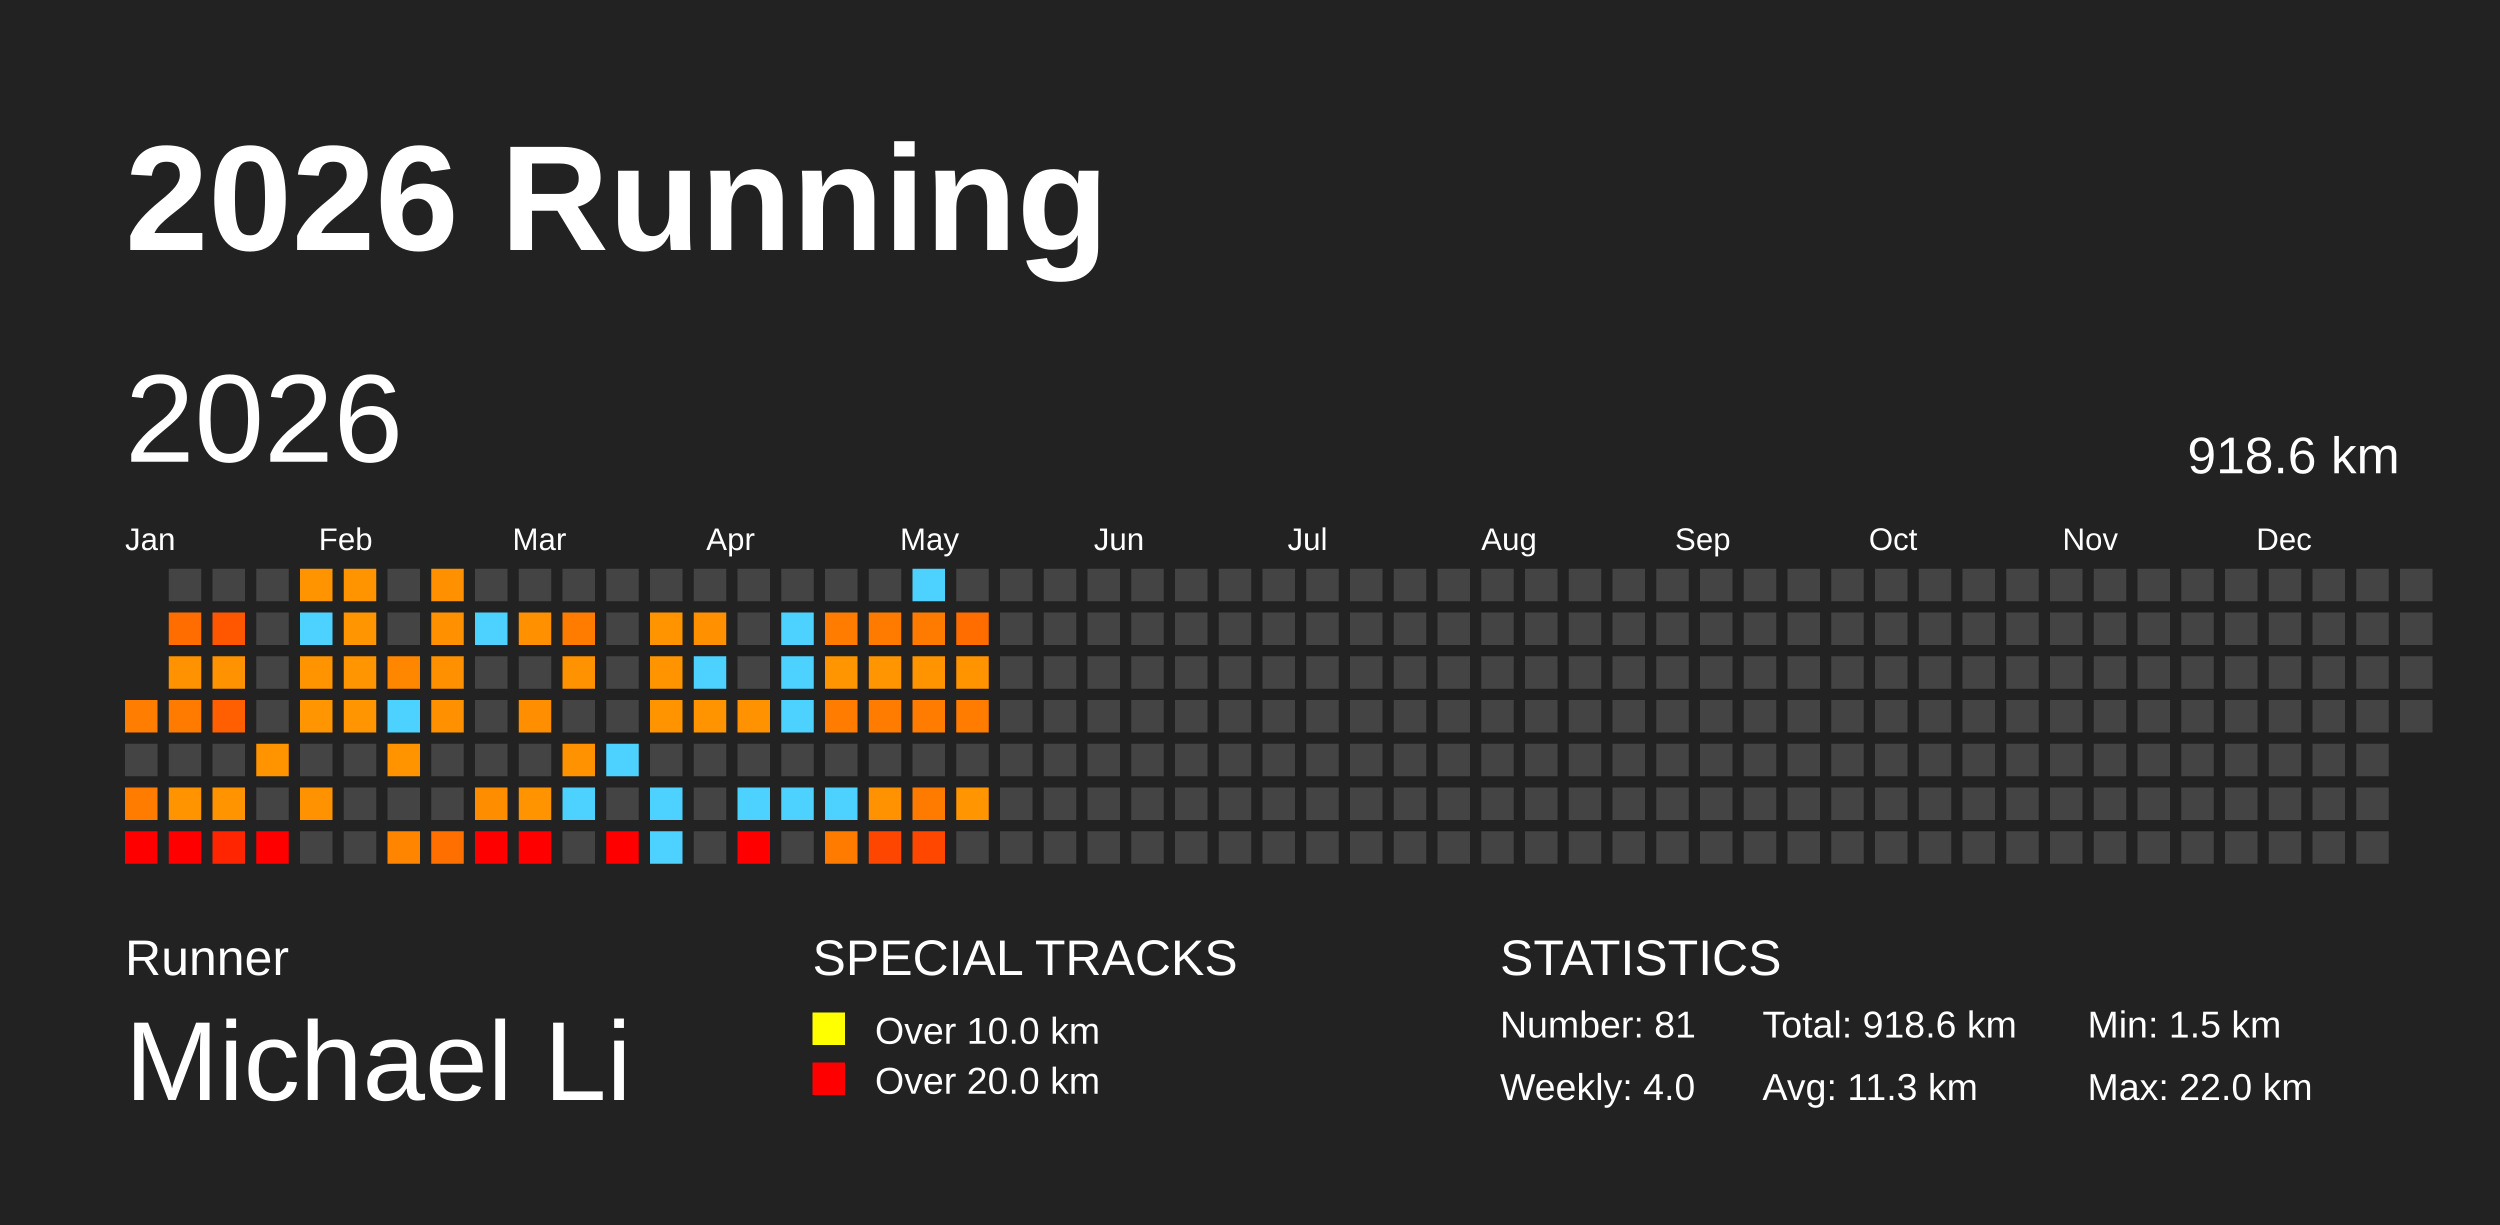
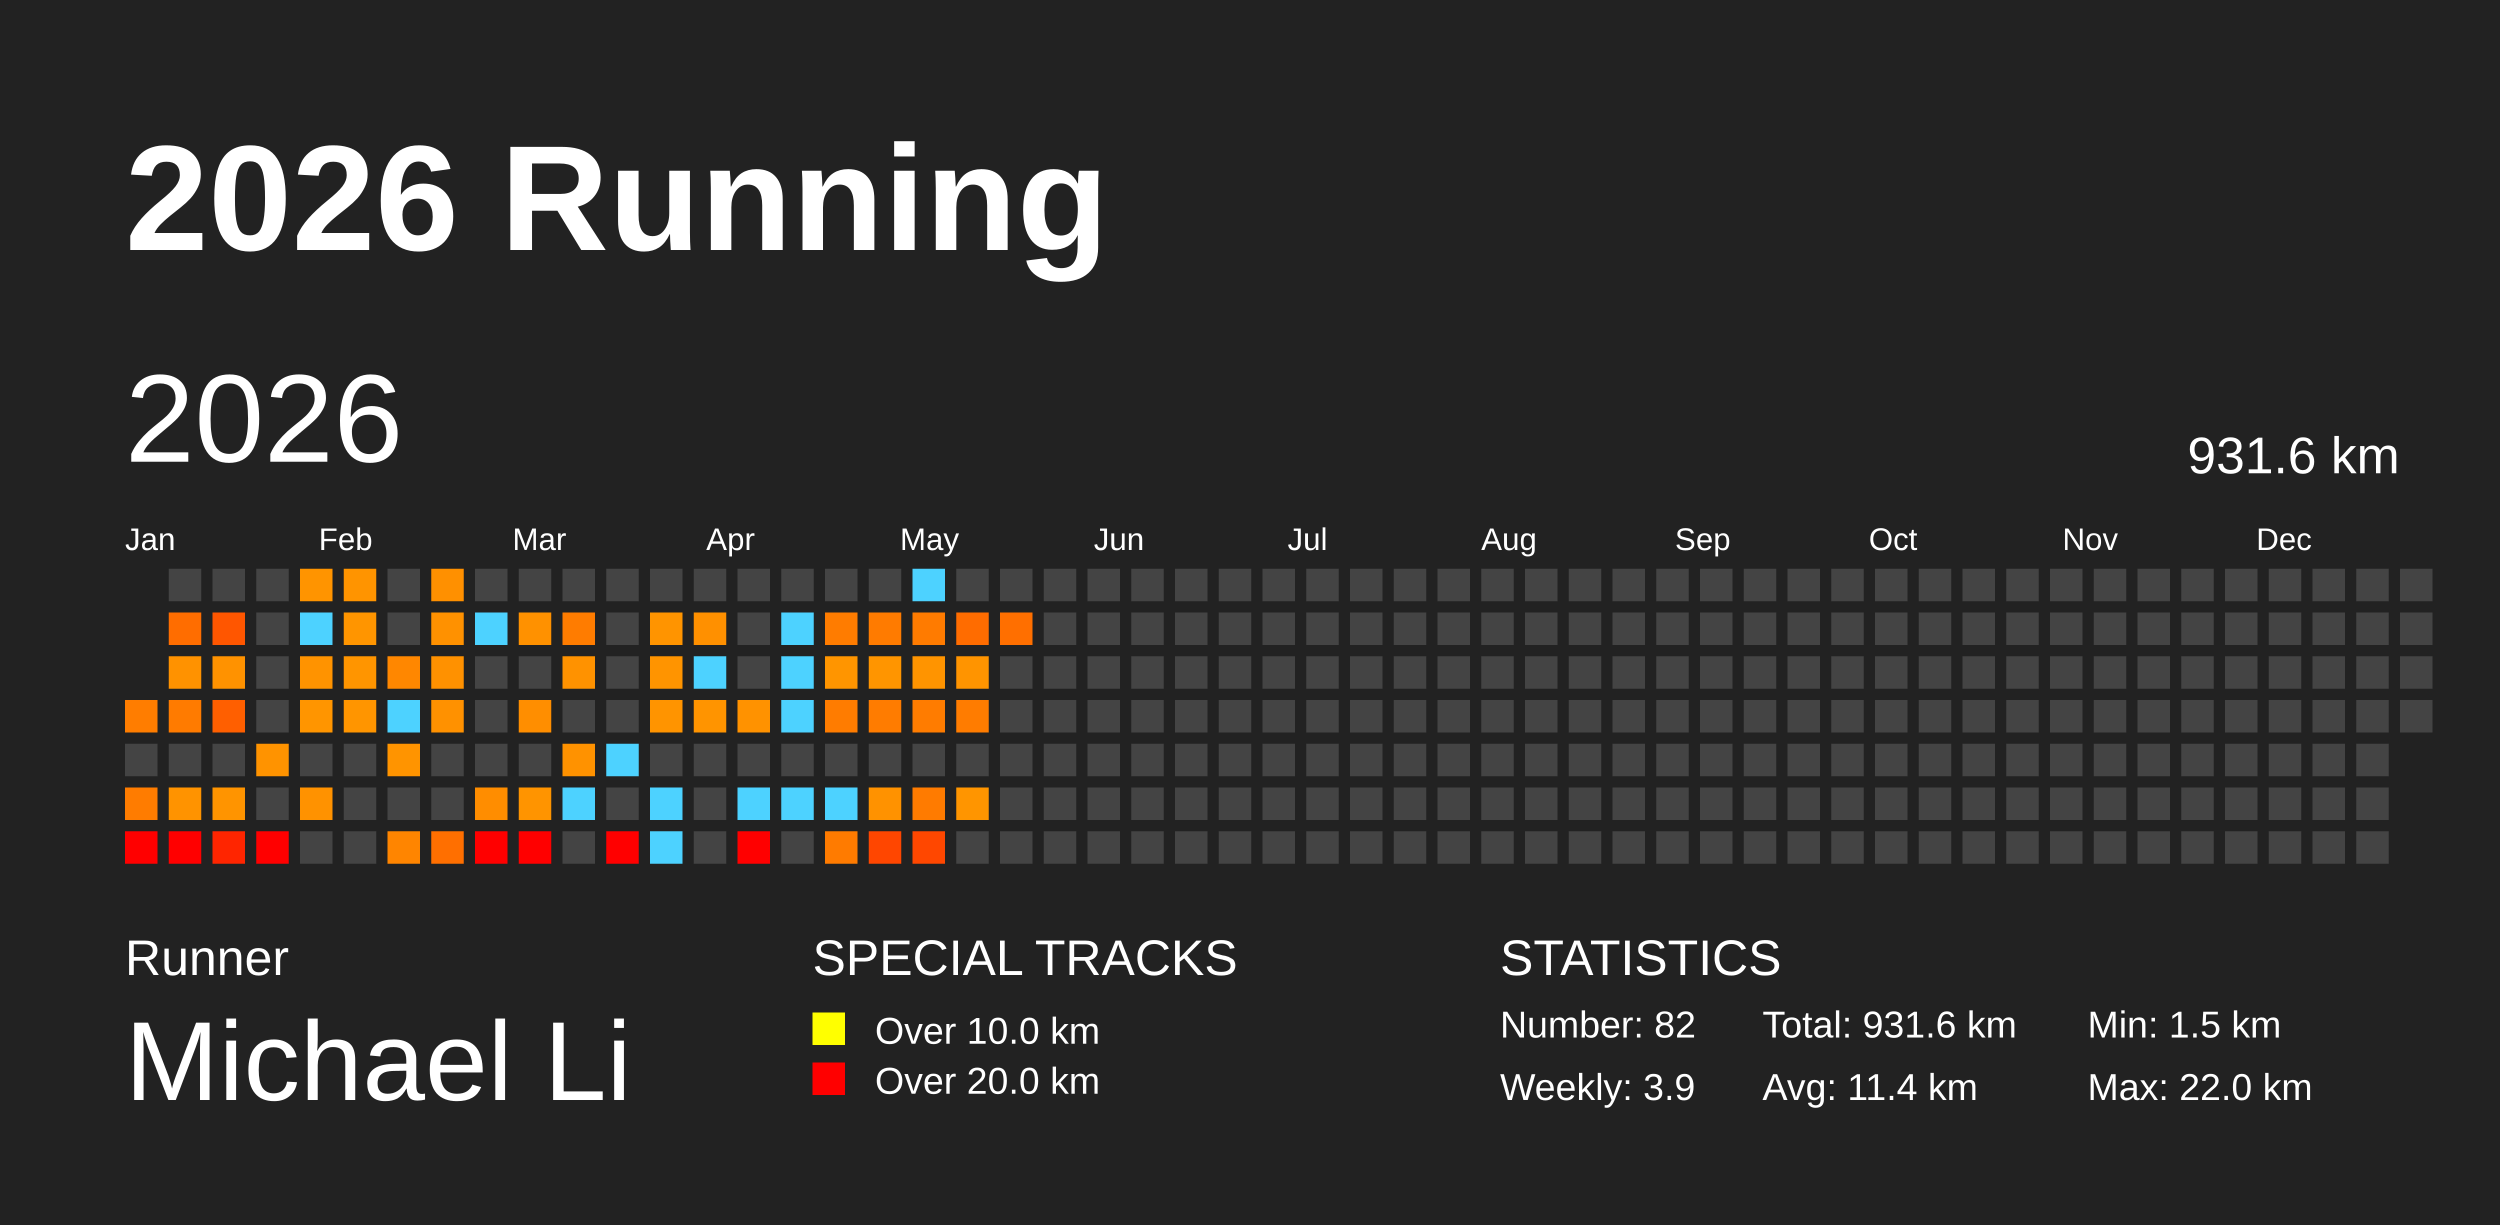
<svg xmlns="http://www.w3.org/2000/svg" baseProfile="full" height="98mm" version="1.1" viewBox="0,0,200,98" width="200mm">
  <defs />
  <rect fill="#222222" height="98" width="200" x="0" y="0" />
  <text fill="#FFFFFF" style="font-size:12px; font-family:Arial; font-weight:bold;" x="10" y="20">2026 Running</text>
  <text fill="#FFFFFF" style="font-size:4px; font-family:Arial" x="10" y="78">Runner</text>
  <text fill="#FFFFFF" style="font-size:9px; font-family:Arial" x="10" y="88">Michael Li</text>
  <text fill="#FFFFFF" style="font-size:4px; font-family:Arial" x="65" y="78">SPECIAL TRACKS</text>
  <rect fill="yellow" height="2.6" width="2.6" x="65" y="81" />
  <text fill="#FFFFFF" style="font-size:3px; font-family:Arial" x="70" y="83.5">Over 10.0 km</text>
  <rect fill="red" height="2.6" width="2.6" x="65" y="85" />
  <text fill="#FFFFFF" style="font-size:3px; font-family:Arial" x="70" y="87.5">Over 20.0 km</text>
  <text fill="#FFFFFF" style="font-size:4px; font-family:Arial" x="120" y="78">STATISTICS</text>
-   <text fill="#FFFFFF" style="font-size:3px; font-family:Arial" x="120" y="83">Number: 81</text>
-   <text fill="#FFFFFF" style="font-size:3px; font-family:Arial" x="120" y="88">Weekly: 4.0</text>
-   <text fill="#FFFFFF" style="font-size:3px; font-family:Arial" x="141" y="83">Total: 918.6 km</text>
-   <text fill="#FFFFFF" style="font-size:3px; font-family:Arial" x="141" y="88">Avg: 11.3 km</text>
+   <text fill="#FFFFFF" style="font-size:3px; font-family:Arial" x="120" y="83">Number: 82</text>
+   <text fill="#FFFFFF" style="font-size:3px; font-family:Arial" x="120" y="88">Weekly: 3.9</text>
+   <text fill="#FFFFFF" style="font-size:3px; font-family:Arial" x="141" y="83">Total: 931.6 km</text>
+   <text fill="#FFFFFF" style="font-size:3px; font-family:Arial" x="141" y="88">Avg: 11.4 km</text>
  <text fill="#FFFFFF" style="font-size:3px; font-family:Arial" x="167" y="83">Min: 1.5 km</text>
  <text fill="#FFFFFF" style="font-size:3px; font-family:Arial" x="167" y="88">Max: 22.0 km</text>
  <text dominant-baseline="hanging" fill="#FFFFFF" style="font-size:10.0px; font-family:Arial;" x="10" y="30">2026</text>
-   <text dominant-baseline="hanging" fill="#FFFFFF" style="font-size:4.125px; font-family:Arial;" x="175" y="35">918.6 km</text>
+   <text dominant-baseline="hanging" fill="#FFFFFF" style="font-size:4.125px; font-family:Arial;" x="175" y="35">931.6 km</text>
  <text fill="#FFFFFF" style="font-size:2.5px; font-family:Arial" x="10.0" y="44">Jan</text>
  <text fill="#FFFFFF" style="font-size:2.5px; font-family:Arial" x="25.5" y="44">Feb</text>
  <text fill="#FFFFFF" style="font-size:2.5px; font-family:Arial" x="41.0" y="44">Mar</text>
  <text fill="#FFFFFF" style="font-size:2.5px; font-family:Arial" x="56.5" y="44">Apr</text>
  <text fill="#FFFFFF" style="font-size:2.5px; font-family:Arial" x="72.0" y="44">May</text>
  <text fill="#FFFFFF" style="font-size:2.5px; font-family:Arial" x="87.5" y="44">Jun</text>
  <text fill="#FFFFFF" style="font-size:2.5px; font-family:Arial" x="103.0" y="44">Jul</text>
  <text fill="#FFFFFF" style="font-size:2.5px; font-family:Arial" x="118.5" y="44">Aug</text>
  <text fill="#FFFFFF" style="font-size:2.5px; font-family:Arial" x="134.0" y="44">Sep</text>
  <text fill="#FFFFFF" style="font-size:2.5px; font-family:Arial" x="149.5" y="44">Oct</text>
  <text fill="#FFFFFF" style="font-size:2.5px; font-family:Arial" x="165.0" y="44">Nov</text>
  <text fill="#FFFFFF" style="font-size:2.5px; font-family:Arial" x="180.5" y="44">Dec</text>
  <rect fill="#ff7d00" height="2.6" width="2.6" x="10.0" y="56.0" />
  <rect fill="#444444" height="2.6" width="2.6" x="10.0" y="59.5" />
  <rect fill="#ff7c00" height="2.6" width="2.6" x="10.0" y="63.0" />
  <rect fill="red" height="2.6" width="2.6" x="10.0" y="66.5" />
  <rect fill="#444444" height="2.6" width="2.6" x="13.5" y="45.5" />
  <rect fill="#ff6d00" height="2.6" width="2.6" x="13.5" y="49.0" />
  <rect fill="#ff9200" height="2.6" width="2.6" x="13.5" y="52.5" />
  <rect fill="#ff7b00" height="2.6" width="2.6" x="13.5" y="56.0" />
  <rect fill="#444444" height="2.6" width="2.6" x="13.5" y="59.5" />
  <rect fill="#ff9300" height="2.6" width="2.6" x="13.5" y="63.0" />
  <rect fill="red" height="2.6" width="2.6" x="13.5" y="66.5" />
  <rect fill="#444444" height="2.6" width="2.6" x="17.0" y="45.5" />
  <rect fill="#ff5600" height="2.6" width="2.6" x="17.0" y="49.0" />
  <rect fill="#ff9200" height="2.6" width="2.6" x="17.0" y="52.5" />
  <rect fill="#ff5f00" height="2.6" width="2.6" x="17.0" y="56.0" />
  <rect fill="#444444" height="2.6" width="2.6" x="17.0" y="59.5" />
  <rect fill="#ff9400" height="2.6" width="2.6" x="17.0" y="63.0" />
  <rect fill="#ff2500" height="2.6" width="2.6" x="17.0" y="66.5" />
  <rect fill="#444444" height="2.6" width="2.6" x="20.5" y="45.5" />
  <rect fill="#444444" height="2.6" width="2.6" x="20.5" y="49.0" />
  <rect fill="#444444" height="2.6" width="2.6" x="20.5" y="52.5" />
  <rect fill="#444444" height="2.6" width="2.6" x="20.5" y="56.0" />
  <rect fill="#ff9300" height="2.6" width="2.6" x="20.5" y="59.5" />
  <rect fill="#444444" height="2.6" width="2.6" x="20.5" y="63.0" />
  <rect fill="red" height="2.6" width="2.6" x="20.5" y="66.5" />
  <rect fill="#ff9400" height="2.6" width="2.6" x="24.0" y="45.5" />
  <rect fill="#4dd2ff" height="2.6" width="2.6" x="24.0" y="49.0" />
  <rect fill="#ff9300" height="2.6" width="2.6" x="24.0" y="52.5" />
  <rect fill="#ff9500" height="2.6" width="2.6" x="24.0" y="56.0" />
  <rect fill="#444444" height="2.6" width="2.6" x="24.0" y="59.5" />
  <rect fill="#ff9200" height="2.6" width="2.6" x="24.0" y="63.0" />
  <rect fill="#444444" height="2.6" width="2.6" x="24.0" y="66.5" />
  <rect fill="#ff9400" height="2.6" width="2.6" x="27.5" y="45.5" />
  <rect fill="#ff9500" height="2.6" width="2.6" x="27.5" y="49.0" />
  <rect fill="#ff9500" height="2.6" width="2.6" x="27.5" y="52.5" />
  <rect fill="#ff9500" height="2.6" width="2.6" x="27.5" y="56.0" />
  <rect fill="#444444" height="2.6" width="2.6" x="27.5" y="59.5" />
  <rect fill="#444444" height="2.6" width="2.6" x="27.5" y="63.0" />
  <rect fill="#444444" height="2.6" width="2.6" x="27.5" y="66.5" />
  <rect fill="#444444" height="2.6" width="2.6" x="31.0" y="45.5" />
  <rect fill="#444444" height="2.6" width="2.6" x="31.0" y="49.0" />
  <rect fill="#ff8700" height="2.6" width="2.6" x="31.0" y="52.5" />
  <rect fill="#4dd2ff" height="2.6" width="2.6" x="31.0" y="56.0" />
  <rect fill="#ff9400" height="2.6" width="2.6" x="31.0" y="59.5" />
  <rect fill="#444444" height="2.6" width="2.6" x="31.0" y="63.0" />
  <rect fill="#ff8500" height="2.6" width="2.6" x="31.0" y="66.5" />
  <rect fill="#ff9000" height="2.6" width="2.6" x="34.5" y="45.5" />
  <rect fill="#ff9100" height="2.6" width="2.6" x="34.5" y="49.0" />
  <rect fill="#ff9100" height="2.6" width="2.6" x="34.5" y="52.5" />
  <rect fill="#ff9100" height="2.6" width="2.6" x="34.5" y="56.0" />
  <rect fill="#444444" height="2.6" width="2.6" x="34.5" y="59.5" />
  <rect fill="#444444" height="2.6" width="2.6" x="34.5" y="63.0" />
  <rect fill="#ff6f00" height="2.6" width="2.6" x="34.5" y="66.5" />
  <rect fill="#444444" height="2.6" width="2.6" x="38.0" y="45.5" />
  <rect fill="#4dd2ff" height="2.6" width="2.6" x="38.0" y="49.0" />
  <rect fill="#444444" height="2.6" width="2.6" x="38.0" y="52.5" />
  <rect fill="#444444" height="2.6" width="2.6" x="38.0" y="56.0" />
  <rect fill="#444444" height="2.6" width="2.6" x="38.0" y="59.5" />
  <rect fill="#ff8d00" height="2.6" width="2.6" x="38.0" y="63.0" />
  <rect fill="red" height="2.6" width="2.6" x="38.0" y="66.5" />
  <rect fill="#444444" height="2.6" width="2.6" x="41.5" y="45.5" />
  <rect fill="#ff9100" height="2.6" width="2.6" x="41.5" y="49.0" />
  <rect fill="#444444" height="2.6" width="2.6" x="41.5" y="52.5" />
  <rect fill="#ff8e00" height="2.6" width="2.6" x="41.5" y="56.0" />
  <rect fill="#444444" height="2.6" width="2.6" x="41.5" y="59.5" />
  <rect fill="#ff9400" height="2.6" width="2.6" x="41.5" y="63.0" />
  <rect fill="red" height="2.6" width="2.6" x="41.5" y="66.5" />
  <rect fill="#444444" height="2.6" width="2.6" x="45.0" y="45.5" />
  <rect fill="#ff7c00" height="2.6" width="2.6" x="45.0" y="49.0" />
  <rect fill="#ff9200" height="2.6" width="2.6" x="45.0" y="52.5" />
  <rect fill="#444444" height="2.6" width="2.6" x="45.0" y="56.0" />
  <rect fill="#ff9200" height="2.6" width="2.6" x="45.0" y="59.5" />
  <rect fill="#4dd2ff" height="2.6" width="2.6" x="45.0" y="63.0" />
  <rect fill="#444444" height="2.6" width="2.6" x="45.0" y="66.5" />
  <rect fill="#444444" height="2.6" width="2.6" x="48.5" y="45.5" />
  <rect fill="#444444" height="2.6" width="2.6" x="48.5" y="49.0" />
  <rect fill="#444444" height="2.6" width="2.6" x="48.5" y="52.5" />
  <rect fill="#444444" height="2.6" width="2.6" x="48.5" y="56.0" />
  <rect fill="#4dd2ff" height="2.6" width="2.6" x="48.5" y="59.5" />
  <rect fill="#444444" height="2.6" width="2.6" x="48.5" y="63.0" />
  <rect fill="red" height="2.6" width="2.6" x="48.5" y="66.5" />
  <rect fill="#444444" height="2.6" width="2.6" x="52.0" y="45.5" />
  <rect fill="#ff9400" height="2.6" width="2.6" x="52.0" y="49.0" />
  <rect fill="#ff9400" height="2.6" width="2.6" x="52.0" y="52.5" />
  <rect fill="#ff9400" height="2.6" width="2.6" x="52.0" y="56.0" />
  <rect fill="#444444" height="2.6" width="2.6" x="52.0" y="59.5" />
  <rect fill="#4dd2ff" height="2.6" width="2.6" x="52.0" y="63.0" />
  <rect fill="#4dd2ff" height="2.6" width="2.6" x="52.0" y="66.5" />
  <rect fill="#444444" height="2.6" width="2.6" x="55.5" y="45.5" />
  <rect fill="#ff9000" height="2.6" width="2.6" x="55.5" y="49.0" />
  <rect fill="#4dd2ff" height="2.6" width="2.6" x="55.5" y="52.5" />
  <rect fill="#ff9400" height="2.6" width="2.6" x="55.5" y="56.0" />
  <rect fill="#444444" height="2.6" width="2.6" x="55.5" y="59.5" />
  <rect fill="#444444" height="2.6" width="2.6" x="55.5" y="63.0" />
  <rect fill="#444444" height="2.6" width="2.6" x="55.5" y="66.5" />
  <rect fill="#444444" height="2.6" width="2.6" x="59.0" y="45.5" />
  <rect fill="#444444" height="2.6" width="2.6" x="59.0" y="49.0" />
  <rect fill="#444444" height="2.6" width="2.6" x="59.0" y="52.5" />
  <rect fill="#ff9200" height="2.6" width="2.6" x="59.0" y="56.0" />
  <rect fill="#444444" height="2.6" width="2.6" x="59.0" y="59.5" />
  <rect fill="#4dd2ff" height="2.6" width="2.6" x="59.0" y="63.0" />
  <rect fill="red" height="2.6" width="2.6" x="59.0" y="66.5" />
  <rect fill="#444444" height="2.6" width="2.6" x="62.5" y="45.5" />
  <rect fill="#4dd2ff" height="2.6" width="2.6" x="62.5" y="49.0" />
  <rect fill="#4dd2ff" height="2.6" width="2.6" x="62.5" y="52.5" />
  <rect fill="#4dd2ff" height="2.6" width="2.6" x="62.5" y="56.0" />
  <rect fill="#444444" height="2.6" width="2.6" x="62.5" y="59.5" />
  <rect fill="#4dd2ff" height="2.6" width="2.6" x="62.5" y="63.0" />
  <rect fill="#444444" height="2.6" width="2.6" x="62.5" y="66.5" />
  <rect fill="#444444" height="2.6" width="2.6" x="66.0" y="45.5" />
  <rect fill="#ff7c00" height="2.6" width="2.6" x="66.0" y="49.0" />
  <rect fill="#ff9500" height="2.6" width="2.6" x="66.0" y="52.5" />
  <rect fill="#ff7c00" height="2.6" width="2.6" x="66.0" y="56.0" />
  <rect fill="#444444" height="2.6" width="2.6" x="66.0" y="59.5" />
  <rect fill="#4dd2ff" height="2.6" width="2.6" x="66.0" y="63.0" />
  <rect fill="#ff7b00" height="2.6" width="2.6" x="66.0" y="66.5" />
  <rect fill="#444444" height="2.6" width="2.6" x="69.5" y="45.5" />
  <rect fill="#ff7b00" height="2.6" width="2.6" x="69.5" y="49.0" />
  <rect fill="#ff9500" height="2.6" width="2.6" x="69.5" y="52.5" />
  <rect fill="#ff7c00" height="2.6" width="2.6" x="69.5" y="56.0" />
  <rect fill="#444444" height="2.6" width="2.6" x="69.5" y="59.5" />
  <rect fill="#ff9200" height="2.6" width="2.6" x="69.5" y="63.0" />
  <rect fill="#ff4600" height="2.6" width="2.6" x="69.5" y="66.5" />
  <rect fill="#4dd2ff" height="2.6" width="2.6" x="73.0" y="45.5" />
  <rect fill="#ff7b00" height="2.6" width="2.6" x="73.0" y="49.0" />
  <rect fill="#ff9400" height="2.6" width="2.6" x="73.0" y="52.5" />
  <rect fill="#ff7c00" height="2.6" width="2.6" x="73.0" y="56.0" />
  <rect fill="#444444" height="2.6" width="2.6" x="73.0" y="59.5" />
  <rect fill="#ff7b00" height="2.6" width="2.6" x="73.0" y="63.0" />
  <rect fill="#ff4700" height="2.6" width="2.6" x="73.0" y="66.5" />
  <rect fill="#444444" height="2.6" width="2.6" x="76.5" y="45.5" />
  <rect fill="#ff6c00" height="2.6" width="2.6" x="76.5" y="49.0" />
  <rect fill="#ff9400" height="2.6" width="2.6" x="76.5" y="52.5" />
  <rect fill="#ff7c00" height="2.6" width="2.6" x="76.5" y="56.0" />
  <rect fill="#444444" height="2.6" width="2.6" x="76.5" y="59.5" />
  <rect fill="#ff9500" height="2.6" width="2.6" x="76.5" y="63.0" />
  <rect fill="#444444" height="2.6" width="2.6" x="76.5" y="66.5" />
  <rect fill="#444444" height="2.6" width="2.6" x="80.0" y="45.5" />
-   <rect fill="#444444" height="2.6" width="2.6" x="80.0" y="49.0" />
+   <rect fill="#ff6f00" height="2.6" width="2.6" x="80.0" y="49.0" />
  <rect fill="#444444" height="2.6" width="2.6" x="80.0" y="52.5" />
  <rect fill="#444444" height="2.6" width="2.6" x="80.0" y="56.0" />
  <rect fill="#444444" height="2.6" width="2.6" x="80.0" y="59.5" />
  <rect fill="#444444" height="2.6" width="2.6" x="80.0" y="63.0" />
  <rect fill="#444444" height="2.6" width="2.6" x="80.0" y="66.5" />
  <rect fill="#444444" height="2.6" width="2.6" x="83.5" y="45.5" />
  <rect fill="#444444" height="2.6" width="2.6" x="83.5" y="49.0" />
  <rect fill="#444444" height="2.6" width="2.6" x="83.5" y="52.5" />
  <rect fill="#444444" height="2.6" width="2.6" x="83.5" y="56.0" />
  <rect fill="#444444" height="2.6" width="2.6" x="83.5" y="59.5" />
  <rect fill="#444444" height="2.6" width="2.6" x="83.5" y="63.0" />
  <rect fill="#444444" height="2.6" width="2.6" x="83.5" y="66.5" />
  <rect fill="#444444" height="2.6" width="2.6" x="87.0" y="45.5" />
  <rect fill="#444444" height="2.6" width="2.6" x="87.0" y="49.0" />
  <rect fill="#444444" height="2.6" width="2.6" x="87.0" y="52.5" />
  <rect fill="#444444" height="2.6" width="2.6" x="87.0" y="56.0" />
  <rect fill="#444444" height="2.6" width="2.6" x="87.0" y="59.5" />
  <rect fill="#444444" height="2.6" width="2.6" x="87.0" y="63.0" />
  <rect fill="#444444" height="2.6" width="2.6" x="87.0" y="66.5" />
  <rect fill="#444444" height="2.6" width="2.6" x="90.5" y="45.5" />
  <rect fill="#444444" height="2.6" width="2.6" x="90.5" y="49.0" />
  <rect fill="#444444" height="2.6" width="2.6" x="90.5" y="52.5" />
  <rect fill="#444444" height="2.6" width="2.6" x="90.5" y="56.0" />
  <rect fill="#444444" height="2.6" width="2.6" x="90.5" y="59.5" />
  <rect fill="#444444" height="2.6" width="2.6" x="90.5" y="63.0" />
  <rect fill="#444444" height="2.6" width="2.6" x="90.5" y="66.5" />
  <rect fill="#444444" height="2.6" width="2.6" x="94.0" y="45.5" />
  <rect fill="#444444" height="2.6" width="2.6" x="94.0" y="49.0" />
  <rect fill="#444444" height="2.6" width="2.6" x="94.0" y="52.5" />
  <rect fill="#444444" height="2.6" width="2.6" x="94.0" y="56.0" />
  <rect fill="#444444" height="2.6" width="2.6" x="94.0" y="59.5" />
  <rect fill="#444444" height="2.6" width="2.6" x="94.0" y="63.0" />
  <rect fill="#444444" height="2.6" width="2.6" x="94.0" y="66.5" />
  <rect fill="#444444" height="2.6" width="2.6" x="97.5" y="45.5" />
  <rect fill="#444444" height="2.6" width="2.6" x="97.5" y="49.0" />
  <rect fill="#444444" height="2.6" width="2.6" x="97.5" y="52.5" />
  <rect fill="#444444" height="2.6" width="2.6" x="97.5" y="56.0" />
  <rect fill="#444444" height="2.6" width="2.6" x="97.5" y="59.5" />
  <rect fill="#444444" height="2.6" width="2.6" x="97.5" y="63.0" />
  <rect fill="#444444" height="2.6" width="2.6" x="97.5" y="66.5" />
  <rect fill="#444444" height="2.6" width="2.6" x="101.0" y="45.5" />
  <rect fill="#444444" height="2.6" width="2.6" x="101.0" y="49.0" />
  <rect fill="#444444" height="2.6" width="2.6" x="101.0" y="52.5" />
  <rect fill="#444444" height="2.6" width="2.6" x="101.0" y="56.0" />
  <rect fill="#444444" height="2.6" width="2.6" x="101.0" y="59.5" />
  <rect fill="#444444" height="2.6" width="2.6" x="101.0" y="63.0" />
  <rect fill="#444444" height="2.6" width="2.6" x="101.0" y="66.5" />
  <rect fill="#444444" height="2.6" width="2.6" x="104.5" y="45.5" />
  <rect fill="#444444" height="2.6" width="2.6" x="104.5" y="49.0" />
  <rect fill="#444444" height="2.6" width="2.6" x="104.5" y="52.5" />
  <rect fill="#444444" height="2.6" width="2.6" x="104.5" y="56.0" />
  <rect fill="#444444" height="2.6" width="2.6" x="104.5" y="59.5" />
  <rect fill="#444444" height="2.6" width="2.6" x="104.5" y="63.0" />
  <rect fill="#444444" height="2.6" width="2.6" x="104.5" y="66.5" />
  <rect fill="#444444" height="2.6" width="2.6" x="108.0" y="45.5" />
  <rect fill="#444444" height="2.6" width="2.6" x="108.0" y="49.0" />
  <rect fill="#444444" height="2.6" width="2.6" x="108.0" y="52.5" />
  <rect fill="#444444" height="2.6" width="2.6" x="108.0" y="56.0" />
  <rect fill="#444444" height="2.6" width="2.6" x="108.0" y="59.5" />
  <rect fill="#444444" height="2.6" width="2.6" x="108.0" y="63.0" />
  <rect fill="#444444" height="2.6" width="2.6" x="108.0" y="66.5" />
  <rect fill="#444444" height="2.6" width="2.6" x="111.5" y="45.5" />
  <rect fill="#444444" height="2.6" width="2.6" x="111.5" y="49.0" />
  <rect fill="#444444" height="2.6" width="2.6" x="111.5" y="52.5" />
  <rect fill="#444444" height="2.6" width="2.6" x="111.5" y="56.0" />
  <rect fill="#444444" height="2.6" width="2.6" x="111.5" y="59.5" />
  <rect fill="#444444" height="2.6" width="2.6" x="111.5" y="63.0" />
  <rect fill="#444444" height="2.6" width="2.6" x="111.5" y="66.5" />
  <rect fill="#444444" height="2.6" width="2.6" x="115.0" y="45.5" />
  <rect fill="#444444" height="2.6" width="2.6" x="115.0" y="49.0" />
  <rect fill="#444444" height="2.6" width="2.6" x="115.0" y="52.5" />
  <rect fill="#444444" height="2.6" width="2.6" x="115.0" y="56.0" />
  <rect fill="#444444" height="2.6" width="2.6" x="115.0" y="59.5" />
  <rect fill="#444444" height="2.6" width="2.6" x="115.0" y="63.0" />
  <rect fill="#444444" height="2.6" width="2.6" x="115.0" y="66.5" />
  <rect fill="#444444" height="2.6" width="2.6" x="118.5" y="45.5" />
  <rect fill="#444444" height="2.6" width="2.6" x="118.5" y="49.0" />
  <rect fill="#444444" height="2.6" width="2.6" x="118.5" y="52.5" />
  <rect fill="#444444" height="2.6" width="2.6" x="118.5" y="56.0" />
  <rect fill="#444444" height="2.6" width="2.6" x="118.5" y="59.5" />
  <rect fill="#444444" height="2.6" width="2.6" x="118.5" y="63.0" />
  <rect fill="#444444" height="2.6" width="2.6" x="118.5" y="66.5" />
  <rect fill="#444444" height="2.6" width="2.6" x="122.0" y="45.5" />
  <rect fill="#444444" height="2.6" width="2.6" x="122.0" y="49.0" />
  <rect fill="#444444" height="2.6" width="2.6" x="122.0" y="52.5" />
  <rect fill="#444444" height="2.6" width="2.6" x="122.0" y="56.0" />
  <rect fill="#444444" height="2.6" width="2.6" x="122.0" y="59.5" />
  <rect fill="#444444" height="2.6" width="2.6" x="122.0" y="63.0" />
  <rect fill="#444444" height="2.6" width="2.6" x="122.0" y="66.5" />
  <rect fill="#444444" height="2.6" width="2.6" x="125.5" y="45.5" />
  <rect fill="#444444" height="2.6" width="2.6" x="125.5" y="49.0" />
  <rect fill="#444444" height="2.6" width="2.6" x="125.5" y="52.5" />
  <rect fill="#444444" height="2.6" width="2.6" x="125.5" y="56.0" />
  <rect fill="#444444" height="2.6" width="2.6" x="125.5" y="59.5" />
  <rect fill="#444444" height="2.6" width="2.6" x="125.5" y="63.0" />
  <rect fill="#444444" height="2.6" width="2.6" x="125.5" y="66.5" />
  <rect fill="#444444" height="2.6" width="2.6" x="129.0" y="45.5" />
  <rect fill="#444444" height="2.6" width="2.6" x="129.0" y="49.0" />
  <rect fill="#444444" height="2.6" width="2.6" x="129.0" y="52.5" />
  <rect fill="#444444" height="2.6" width="2.6" x="129.0" y="56.0" />
  <rect fill="#444444" height="2.6" width="2.6" x="129.0" y="59.5" />
  <rect fill="#444444" height="2.6" width="2.6" x="129.0" y="63.0" />
  <rect fill="#444444" height="2.6" width="2.6" x="129.0" y="66.5" />
  <rect fill="#444444" height="2.6" width="2.6" x="132.5" y="45.5" />
  <rect fill="#444444" height="2.6" width="2.6" x="132.5" y="49.0" />
  <rect fill="#444444" height="2.6" width="2.6" x="132.5" y="52.5" />
  <rect fill="#444444" height="2.6" width="2.6" x="132.5" y="56.0" />
  <rect fill="#444444" height="2.6" width="2.6" x="132.5" y="59.5" />
  <rect fill="#444444" height="2.6" width="2.6" x="132.5" y="63.0" />
  <rect fill="#444444" height="2.6" width="2.6" x="132.5" y="66.5" />
  <rect fill="#444444" height="2.6" width="2.6" x="136.0" y="45.5" />
  <rect fill="#444444" height="2.6" width="2.6" x="136.0" y="49.0" />
  <rect fill="#444444" height="2.6" width="2.6" x="136.0" y="52.5" />
  <rect fill="#444444" height="2.6" width="2.6" x="136.0" y="56.0" />
  <rect fill="#444444" height="2.6" width="2.6" x="136.0" y="59.5" />
  <rect fill="#444444" height="2.6" width="2.6" x="136.0" y="63.0" />
  <rect fill="#444444" height="2.6" width="2.6" x="136.0" y="66.5" />
  <rect fill="#444444" height="2.6" width="2.6" x="139.5" y="45.5" />
  <rect fill="#444444" height="2.6" width="2.6" x="139.5" y="49.0" />
  <rect fill="#444444" height="2.6" width="2.6" x="139.5" y="52.5" />
  <rect fill="#444444" height="2.6" width="2.6" x="139.5" y="56.0" />
  <rect fill="#444444" height="2.6" width="2.6" x="139.5" y="59.5" />
  <rect fill="#444444" height="2.6" width="2.6" x="139.5" y="63.0" />
  <rect fill="#444444" height="2.6" width="2.6" x="139.5" y="66.5" />
  <rect fill="#444444" height="2.6" width="2.6" x="143.0" y="45.5" />
  <rect fill="#444444" height="2.6" width="2.6" x="143.0" y="49.0" />
  <rect fill="#444444" height="2.6" width="2.6" x="143.0" y="52.5" />
  <rect fill="#444444" height="2.6" width="2.6" x="143.0" y="56.0" />
  <rect fill="#444444" height="2.6" width="2.6" x="143.0" y="59.5" />
  <rect fill="#444444" height="2.6" width="2.6" x="143.0" y="63.0" />
  <rect fill="#444444" height="2.6" width="2.6" x="143.0" y="66.5" />
  <rect fill="#444444" height="2.6" width="2.6" x="146.5" y="45.5" />
  <rect fill="#444444" height="2.6" width="2.6" x="146.5" y="49.0" />
  <rect fill="#444444" height="2.6" width="2.6" x="146.5" y="52.5" />
  <rect fill="#444444" height="2.6" width="2.6" x="146.5" y="56.0" />
  <rect fill="#444444" height="2.6" width="2.6" x="146.5" y="59.5" />
  <rect fill="#444444" height="2.6" width="2.6" x="146.5" y="63.0" />
  <rect fill="#444444" height="2.6" width="2.6" x="146.5" y="66.5" />
  <rect fill="#444444" height="2.6" width="2.6" x="150.0" y="45.5" />
  <rect fill="#444444" height="2.6" width="2.6" x="150.0" y="49.0" />
  <rect fill="#444444" height="2.6" width="2.6" x="150.0" y="52.5" />
  <rect fill="#444444" height="2.6" width="2.6" x="150.0" y="56.0" />
  <rect fill="#444444" height="2.6" width="2.6" x="150.0" y="59.5" />
  <rect fill="#444444" height="2.6" width="2.6" x="150.0" y="63.0" />
  <rect fill="#444444" height="2.6" width="2.6" x="150.0" y="66.5" />
  <rect fill="#444444" height="2.6" width="2.6" x="153.5" y="45.5" />
  <rect fill="#444444" height="2.6" width="2.6" x="153.5" y="49.0" />
  <rect fill="#444444" height="2.6" width="2.6" x="153.5" y="52.5" />
  <rect fill="#444444" height="2.6" width="2.6" x="153.5" y="56.0" />
  <rect fill="#444444" height="2.6" width="2.6" x="153.5" y="59.5" />
  <rect fill="#444444" height="2.6" width="2.6" x="153.5" y="63.0" />
  <rect fill="#444444" height="2.6" width="2.6" x="153.5" y="66.5" />
  <rect fill="#444444" height="2.6" width="2.6" x="157.0" y="45.5" />
  <rect fill="#444444" height="2.6" width="2.6" x="157.0" y="49.0" />
  <rect fill="#444444" height="2.6" width="2.6" x="157.0" y="52.5" />
  <rect fill="#444444" height="2.6" width="2.6" x="157.0" y="56.0" />
  <rect fill="#444444" height="2.6" width="2.6" x="157.0" y="59.5" />
  <rect fill="#444444" height="2.6" width="2.6" x="157.0" y="63.0" />
  <rect fill="#444444" height="2.6" width="2.6" x="157.0" y="66.5" />
  <rect fill="#444444" height="2.6" width="2.6" x="160.5" y="45.5" />
  <rect fill="#444444" height="2.6" width="2.6" x="160.5" y="49.0" />
  <rect fill="#444444" height="2.6" width="2.6" x="160.5" y="52.5" />
  <rect fill="#444444" height="2.6" width="2.6" x="160.5" y="56.0" />
  <rect fill="#444444" height="2.6" width="2.6" x="160.5" y="59.5" />
  <rect fill="#444444" height="2.6" width="2.6" x="160.5" y="63.0" />
  <rect fill="#444444" height="2.6" width="2.6" x="160.5" y="66.5" />
  <rect fill="#444444" height="2.6" width="2.6" x="164.0" y="45.5" />
  <rect fill="#444444" height="2.6" width="2.6" x="164.0" y="49.0" />
  <rect fill="#444444" height="2.6" width="2.6" x="164.0" y="52.5" />
  <rect fill="#444444" height="2.6" width="2.6" x="164.0" y="56.0" />
  <rect fill="#444444" height="2.6" width="2.6" x="164.0" y="59.5" />
  <rect fill="#444444" height="2.6" width="2.6" x="164.0" y="63.0" />
  <rect fill="#444444" height="2.6" width="2.6" x="164.0" y="66.5" />
  <rect fill="#444444" height="2.6" width="2.6" x="167.5" y="45.5" />
  <rect fill="#444444" height="2.6" width="2.6" x="167.5" y="49.0" />
  <rect fill="#444444" height="2.6" width="2.6" x="167.5" y="52.5" />
  <rect fill="#444444" height="2.6" width="2.6" x="167.5" y="56.0" />
  <rect fill="#444444" height="2.6" width="2.6" x="167.5" y="59.5" />
  <rect fill="#444444" height="2.6" width="2.6" x="167.5" y="63.0" />
  <rect fill="#444444" height="2.6" width="2.6" x="167.5" y="66.5" />
  <rect fill="#444444" height="2.6" width="2.6" x="171.0" y="45.5" />
  <rect fill="#444444" height="2.6" width="2.6" x="171.0" y="49.0" />
  <rect fill="#444444" height="2.6" width="2.6" x="171.0" y="52.5" />
  <rect fill="#444444" height="2.6" width="2.6" x="171.0" y="56.0" />
  <rect fill="#444444" height="2.6" width="2.6" x="171.0" y="59.5" />
  <rect fill="#444444" height="2.6" width="2.6" x="171.0" y="63.0" />
  <rect fill="#444444" height="2.6" width="2.6" x="171.0" y="66.5" />
  <rect fill="#444444" height="2.6" width="2.6" x="174.5" y="45.5" />
  <rect fill="#444444" height="2.6" width="2.6" x="174.5" y="49.0" />
  <rect fill="#444444" height="2.6" width="2.6" x="174.5" y="52.5" />
  <rect fill="#444444" height="2.6" width="2.6" x="174.5" y="56.0" />
  <rect fill="#444444" height="2.6" width="2.6" x="174.5" y="59.5" />
  <rect fill="#444444" height="2.6" width="2.6" x="174.5" y="63.0" />
  <rect fill="#444444" height="2.6" width="2.6" x="174.5" y="66.5" />
  <rect fill="#444444" height="2.6" width="2.6" x="178.0" y="45.5" />
  <rect fill="#444444" height="2.6" width="2.6" x="178.0" y="49.0" />
  <rect fill="#444444" height="2.6" width="2.6" x="178.0" y="52.5" />
  <rect fill="#444444" height="2.6" width="2.6" x="178.0" y="56.0" />
  <rect fill="#444444" height="2.6" width="2.6" x="178.0" y="59.5" />
  <rect fill="#444444" height="2.6" width="2.6" x="178.0" y="63.0" />
  <rect fill="#444444" height="2.6" width="2.6" x="178.0" y="66.5" />
  <rect fill="#444444" height="2.6" width="2.6" x="181.5" y="45.5" />
  <rect fill="#444444" height="2.6" width="2.6" x="181.5" y="49.0" />
  <rect fill="#444444" height="2.6" width="2.6" x="181.5" y="52.5" />
  <rect fill="#444444" height="2.6" width="2.6" x="181.5" y="56.0" />
  <rect fill="#444444" height="2.6" width="2.6" x="181.5" y="59.5" />
  <rect fill="#444444" height="2.6" width="2.6" x="181.5" y="63.0" />
  <rect fill="#444444" height="2.6" width="2.6" x="181.5" y="66.5" />
  <rect fill="#444444" height="2.6" width="2.6" x="185.0" y="45.5" />
  <rect fill="#444444" height="2.6" width="2.6" x="185.0" y="49.0" />
  <rect fill="#444444" height="2.6" width="2.6" x="185.0" y="52.5" />
  <rect fill="#444444" height="2.6" width="2.6" x="185.0" y="56.0" />
  <rect fill="#444444" height="2.6" width="2.6" x="185.0" y="59.5" />
  <rect fill="#444444" height="2.6" width="2.6" x="185.0" y="63.0" />
  <rect fill="#444444" height="2.6" width="2.6" x="185.0" y="66.5" />
  <rect fill="#444444" height="2.6" width="2.6" x="188.5" y="45.5" />
  <rect fill="#444444" height="2.6" width="2.6" x="188.5" y="49.0" />
  <rect fill="#444444" height="2.6" width="2.6" x="188.5" y="52.5" />
  <rect fill="#444444" height="2.6" width="2.6" x="188.5" y="56.0" />
  <rect fill="#444444" height="2.6" width="2.6" x="188.5" y="59.5" />
  <rect fill="#444444" height="2.6" width="2.6" x="188.5" y="63.0" />
  <rect fill="#444444" height="2.6" width="2.6" x="188.5" y="66.5" />
  <rect fill="#444444" height="2.6" width="2.6" x="192.0" y="45.5" />
  <rect fill="#444444" height="2.6" width="2.6" x="192.0" y="49.0" />
  <rect fill="#444444" height="2.6" width="2.6" x="192.0" y="52.5" />
  <rect fill="#444444" height="2.6" width="2.6" x="192.0" y="56.0" />
</svg>
